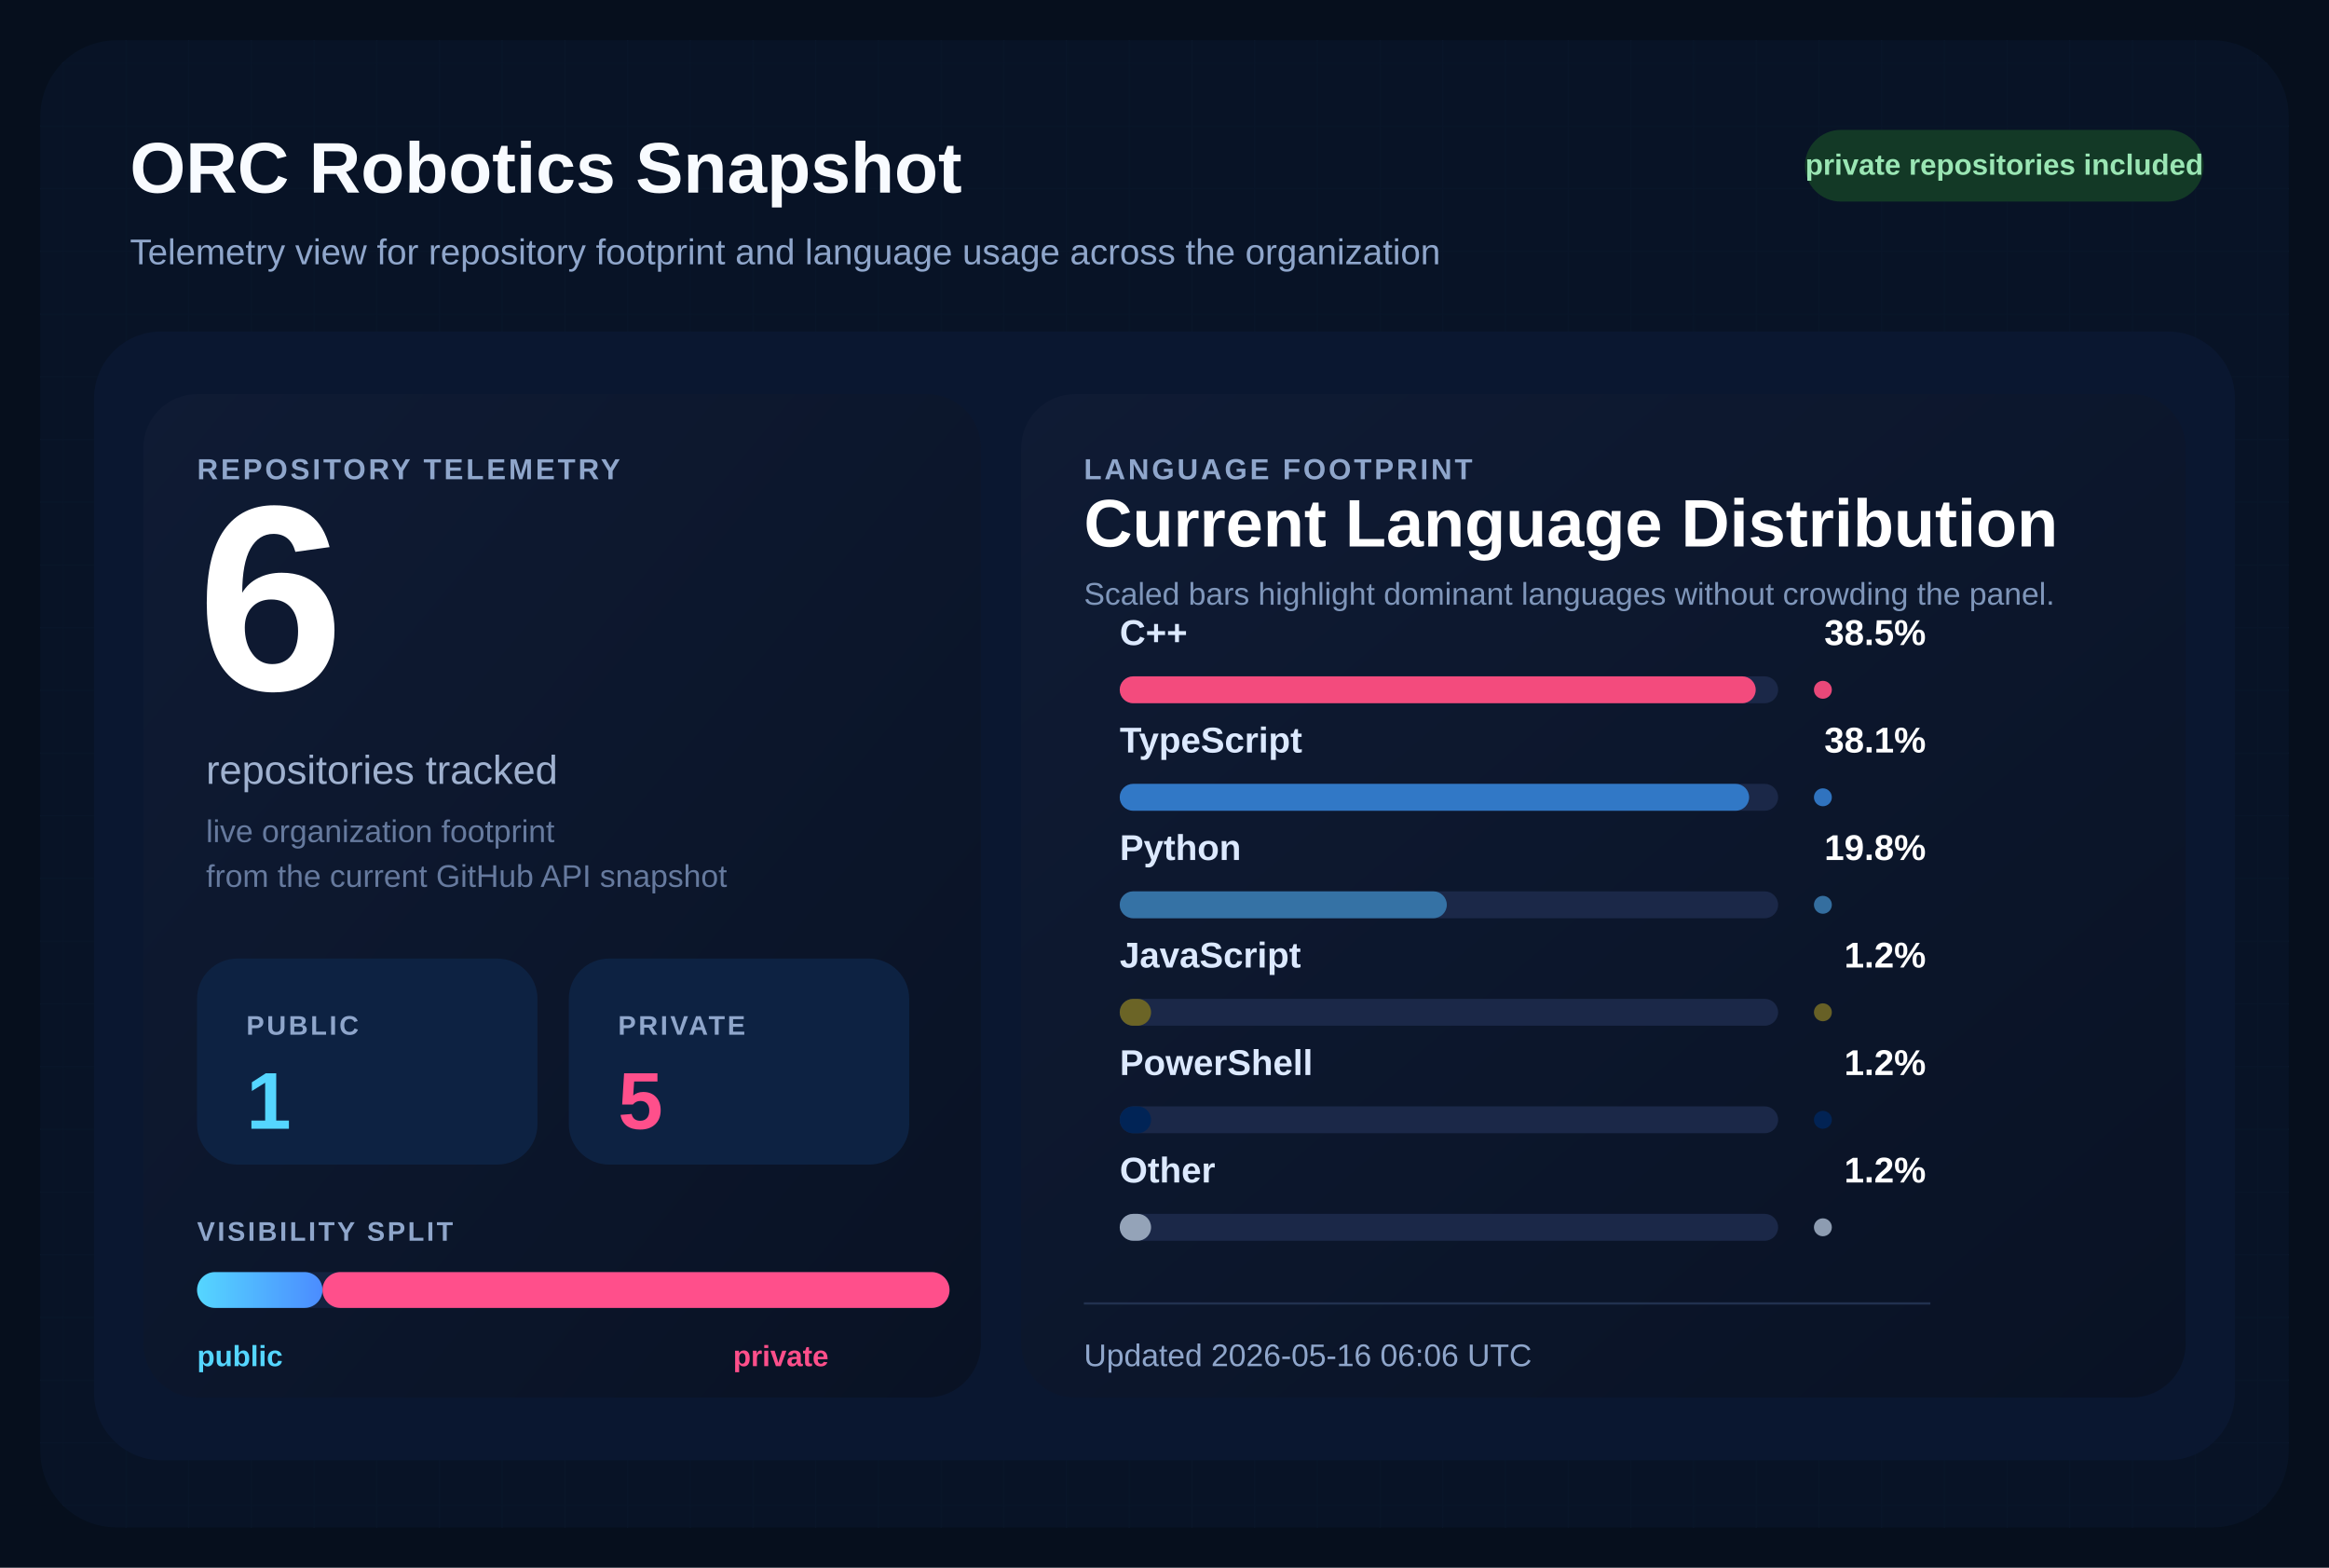
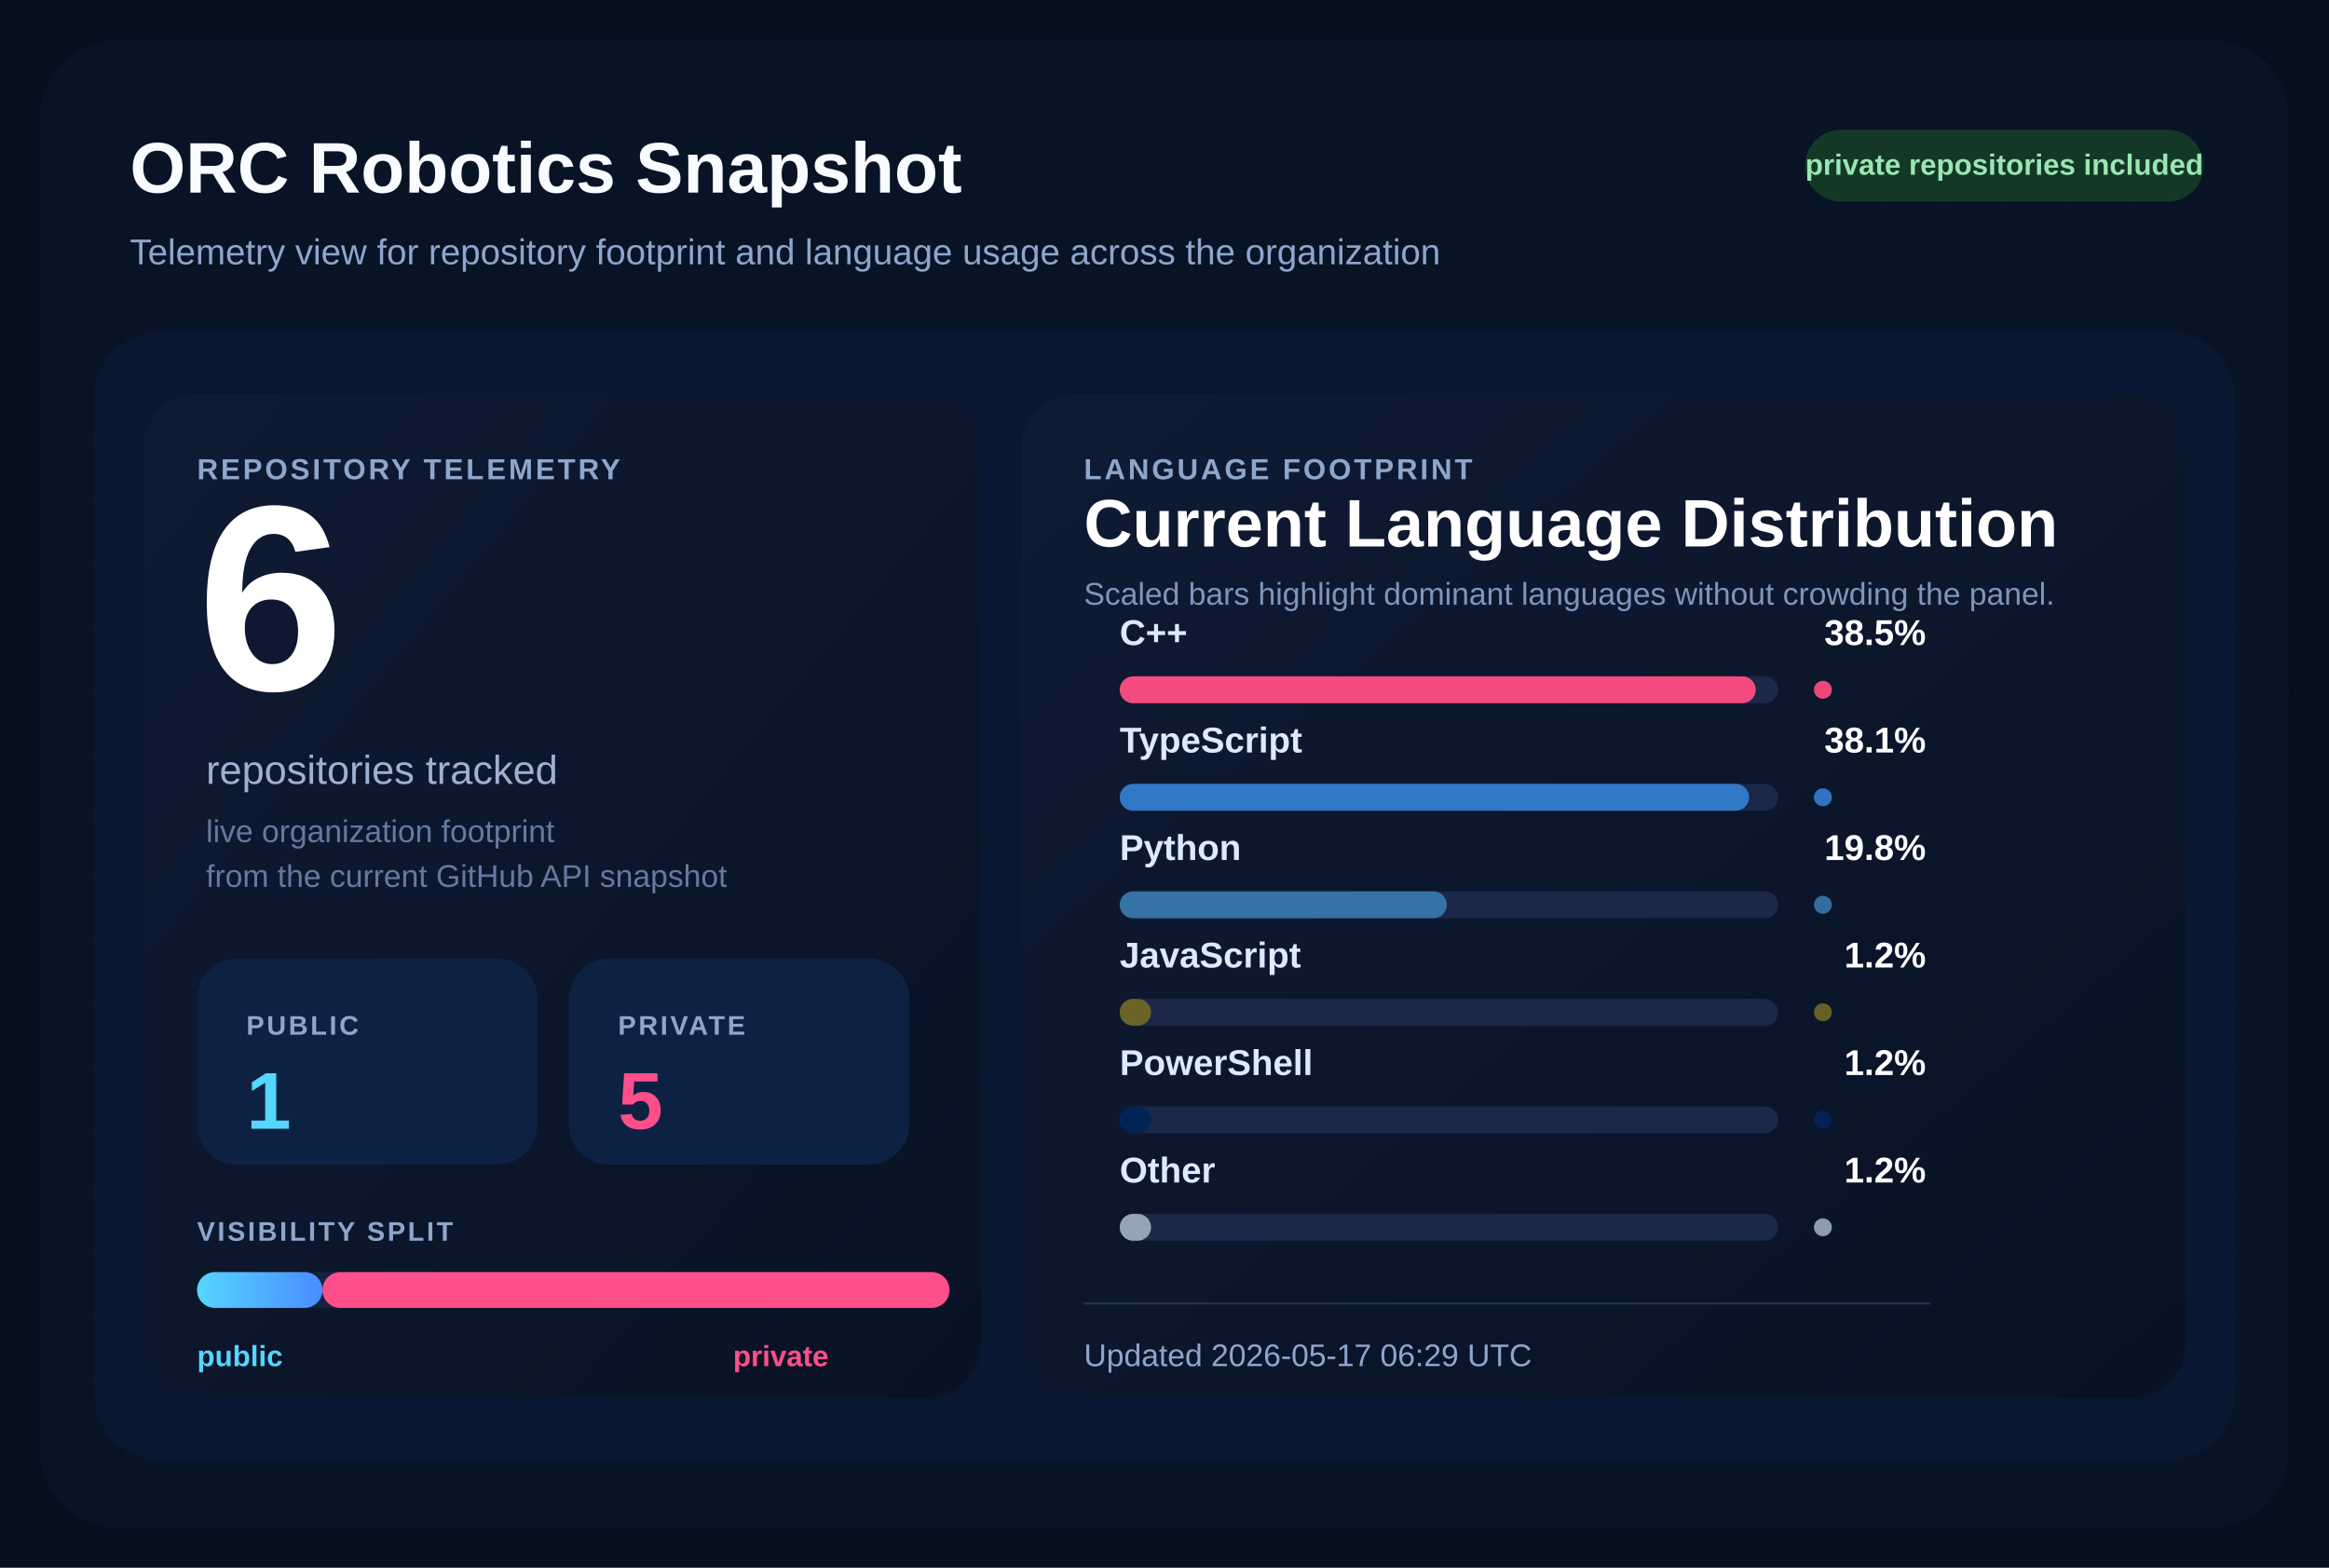
<svg xmlns="http://www.w3.org/2000/svg" width="1040" height="700" viewBox="0 0 1040 700" role="img" aria-labelledby="title desc">
  <defs>
    <pattern id="grid" width="28" height="28" patternUnits="userSpaceOnUse">
      <path d="M 28 0 L 0 0 0 28" fill="none" stroke="#12213d" stroke-width="1" />
    </pattern>
    <linearGradient id="surface" x1="0%" y1="0%" x2="100%" y2="100%">
      <stop offset="0%" stop-color="#0f1b34" />
      <stop offset="100%" stop-color="#091224" />
    </linearGradient>
    <linearGradient id="publicBar" x1="0%" y1="0%" x2="100%" y2="0%">
      <stop offset="0%" stop-color="#55d6ff" />
      <stop offset="100%" stop-color="#4b8cff" />
    </linearGradient>
  </defs>
  <rect width="1040" height="700" fill="#060f1d" />
  <rect x="18" y="18" width="1004" height="664" rx="34" fill="url(#grid)" />
  <rect x="18" y="18" width="1004" height="664" rx="34" fill="#081427" fill-opacity="0.9" />
  <text x="58" y="86" fill="#f8fbff" font-size="32" font-family="Segoe UI, Arial, sans-serif" font-weight="700">
    ORC Robotics Snapshot
  </text>
  <text x="58" y="118" fill="#8fa6cb" font-size="16" font-family="Segoe UI, Arial, sans-serif">
    Telemetry view for repository footprint and language usage across the organization
  </text>
  <rect x="806" y="58" width="178" height="32" rx="16" fill="#133926" />
  <text x="895" y="78" fill="#9ae6b4" font-size="13" font-family="Segoe UI, Arial, sans-serif" font-weight="700" text-anchor="middle">
    private repositories included
  </text>
  <rect x="42" y="148" width="956" height="504" rx="30" fill="#0a1730" />
  <rect x="64" y="176" width="374" height="448" rx="24" fill="url(#surface)" />
  <rect x="456" y="176" width="520" height="448" rx="24" fill="url(#surface)" />
  <text x="88" y="214" fill="#8fa6cb" font-size="13" font-family="Segoe UI, Arial, sans-serif" font-weight="700" letter-spacing="1.2">
    REPOSITORY TELEMETRY
  </text>
  <text x="88" y="308" fill="#ffffff" font-size="118" font-family="Segoe UI, Arial, sans-serif" font-weight="700">
    6
  </text>
  <text x="92" y="350" fill="#9fb1cf" font-size="18" font-family="Segoe UI, Arial, sans-serif">
    repositories tracked
  </text>
  <text x="92" y="376" fill="#667a9e" font-size="14" font-family="Segoe UI, Arial, sans-serif">
    live organization footprint
  </text>
  <text x="92" y="396" fill="#667a9e" font-size="14" font-family="Segoe UI, Arial, sans-serif">
    from the current GitHub API snapshot
  </text>
  <rect x="88" y="428" width="152" height="92" rx="18" fill="#0d2242" />
  <text x="110" y="462" fill="#8fa6cb" font-size="12" font-family="Segoe UI, Arial, sans-serif" font-weight="700" letter-spacing="1.1">
    PUBLIC
  </text>
  <text x="110" y="504" fill="#55d6ff" font-size="36" font-family="Segoe UI, Arial, sans-serif" font-weight="700">
    1
  </text>
  <rect x="254" y="428" width="152" height="92" rx="18" fill="#0d2242" />
  <text x="276" y="462" fill="#8fa6cb" font-size="12" font-family="Segoe UI, Arial, sans-serif" font-weight="700" letter-spacing="1.1">
    PRIVATE
  </text>
  <text x="276" y="504" fill="#ff4f8b" font-size="36" font-family="Segoe UI, Arial, sans-serif" font-weight="700">
    5
  </text>
  <text x="88" y="554" fill="#8fa6cb" font-size="12" font-family="Segoe UI, Arial, sans-serif" font-weight="700" letter-spacing="1.1">
    VISIBILITY SPLIT
  </text>
  <rect x="88" y="568" width="336" height="16" rx="8" fill="#142340" />
  <rect x="88" y="568" width="56.00" height="16" rx="8" fill="url(#publicBar)" />
  <rect x="144.00" y="568" width="280.00" height="16" rx="8" fill="#ff4f8b" />
  <text x="88" y="610" fill="#55d6ff" font-size="13" font-family="Segoe UI, Arial, sans-serif" font-weight="700">
    public
  </text>
  <text x="370" y="610" fill="#ff4f8b" font-size="13" font-family="Segoe UI, Arial, sans-serif" font-weight="700" text-anchor="end">
    private
  </text>
  <text x="484" y="214" fill="#8fa6cb" font-size="13" font-family="Segoe UI, Arial, sans-serif" font-weight="700" letter-spacing="1.2">
    LANGUAGE FOOTPRINT
  </text>
  <text x="484" y="244" fill="#ffffff" font-size="30" font-family="Segoe UI, Arial, sans-serif" font-weight="700">
    Current Language Distribution
  </text>
  <text x="484" y="270" fill="#7f96ba" font-size="14" font-family="Segoe UI, Arial, sans-serif">
    Scaled bars highlight dominant languages without crowding the panel.
  </text>
  <g transform="translate(0,288)">
    <text x="500" y="0" fill="#dce9ff" font-size="16" font-family="Segoe UI, Arial, sans-serif" font-weight="600">
        C++
        </text>
    <text x="860" y="0" fill="#ffffff" font-size="16" font-family="Segoe UI, Arial, sans-serif" font-weight="700" text-anchor="end">
        38.5%
        </text>
    <rect x="500" y="14" width="294" height="12" rx="6" fill="#1b2848" />
    <rect x="500" y="14" width="284.00" height="12" rx="6" fill="#f34b7d" />
    <circle cx="814" cy="20" r="4" fill="#f34b7d" opacity="0.95" />
  </g>
  <g transform="translate(0,336)">
    <text x="500" y="0" fill="#dce9ff" font-size="16" font-family="Segoe UI, Arial, sans-serif" font-weight="600">
        TypeScript
        </text>
    <text x="860" y="0" fill="#ffffff" font-size="16" font-family="Segoe UI, Arial, sans-serif" font-weight="700" text-anchor="end">
        38.1%
        </text>
    <rect x="500" y="14" width="294" height="12" rx="6" fill="#1b2848" />
    <rect x="500" y="14" width="281.05" height="12" rx="6" fill="#3178c6" />
    <circle cx="814" cy="20" r="4" fill="#3178c6" opacity="0.95" />
  </g>
  <g transform="translate(0,384)">
    <text x="500" y="0" fill="#dce9ff" font-size="16" font-family="Segoe UI, Arial, sans-serif" font-weight="600">
        Python
        </text>
    <text x="860" y="0" fill="#ffffff" font-size="16" font-family="Segoe UI, Arial, sans-serif" font-weight="700" text-anchor="end">
        19.8%
        </text>
    <rect x="500" y="14" width="294" height="12" rx="6" fill="#1b2848" />
    <rect x="500" y="14" width="146.06" height="12" rx="6" fill="#3572A5" />
    <circle cx="814" cy="20" r="4" fill="#3572A5" opacity="0.95" />
  </g>
  <g transform="translate(0,432)">
    <text x="500" y="0" fill="#dce9ff" font-size="16" font-family="Segoe UI, Arial, sans-serif" font-weight="600">
        JavaScript
        </text>
    <text x="860" y="0" fill="#ffffff" font-size="16" font-family="Segoe UI, Arial, sans-serif" font-weight="700" text-anchor="end">
        1.2%
        </text>
    <rect x="500" y="14" width="294" height="12" rx="6" fill="#1b2848" />
    <rect x="500" y="14" width="14.00" height="12" rx="6" fill="#6b6426" />
    <circle cx="814" cy="20" r="4" fill="#6b6426" opacity="0.95" />
  </g>
  <g transform="translate(0,480)">
    <text x="500" y="0" fill="#dce9ff" font-size="16" font-family="Segoe UI, Arial, sans-serif" font-weight="600">
        PowerShell
        </text>
    <text x="860" y="0" fill="#ffffff" font-size="16" font-family="Segoe UI, Arial, sans-serif" font-weight="700" text-anchor="end">
        1.2%
        </text>
    <rect x="500" y="14" width="294" height="12" rx="6" fill="#1b2848" />
    <rect x="500" y="14" width="14.00" height="12" rx="6" fill="#012456" />
    <circle cx="814" cy="20" r="4" fill="#012456" opacity="0.95" />
  </g>
  <g transform="translate(0,528)">
    <text x="500" y="0" fill="#dce9ff" font-size="16" font-family="Segoe UI, Arial, sans-serif" font-weight="600">
        Other
        </text>
    <text x="860" y="0" fill="#ffffff" font-size="16" font-family="Segoe UI, Arial, sans-serif" font-weight="700" text-anchor="end">
        1.2%
        </text>
    <rect x="500" y="14" width="294" height="12" rx="6" fill="#1b2848" />
    <rect x="500" y="14" width="14.00" height="12" rx="6" fill="#94a3b8" />
    <circle cx="814" cy="20" r="4" fill="#94a3b8" opacity="0.95" />
  </g>
  <line x1="484" y1="582" x2="862" y2="582" stroke="#22314f" stroke-width="1" />
  <text x="484" y="610" fill="#8fa6cb" font-size="14" font-family="Segoe UI, Arial, sans-serif">
-     Updated 2026-05-16 06:06 UTC
+     Updated 2026-05-17 06:29 UTC
  </text>
</svg>
